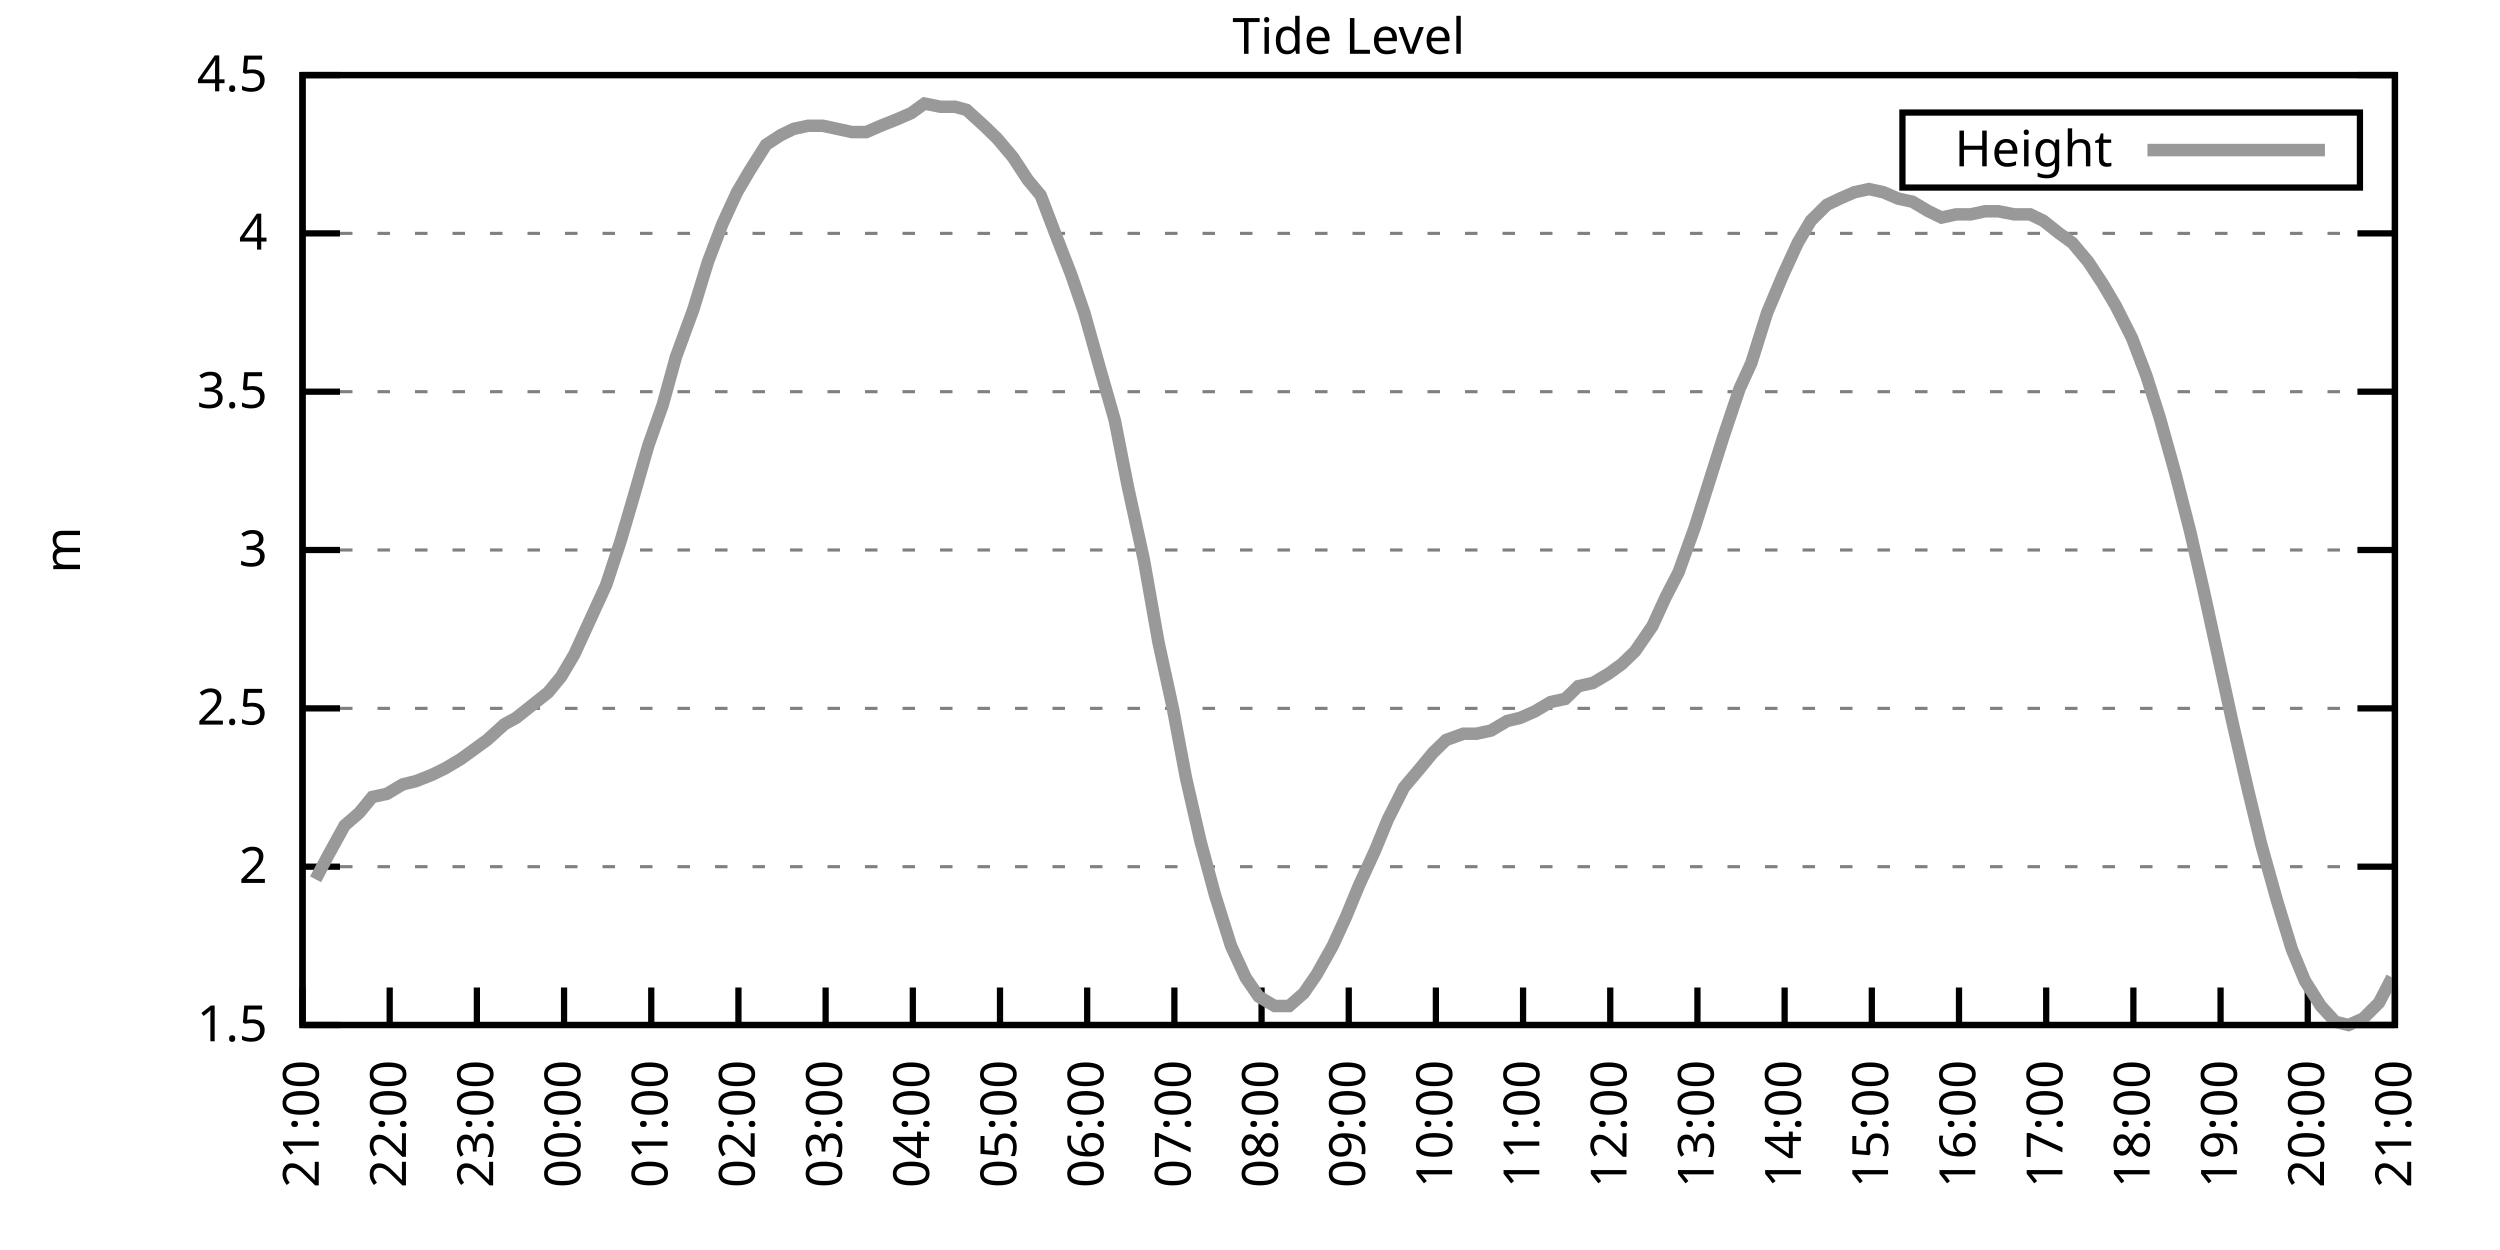
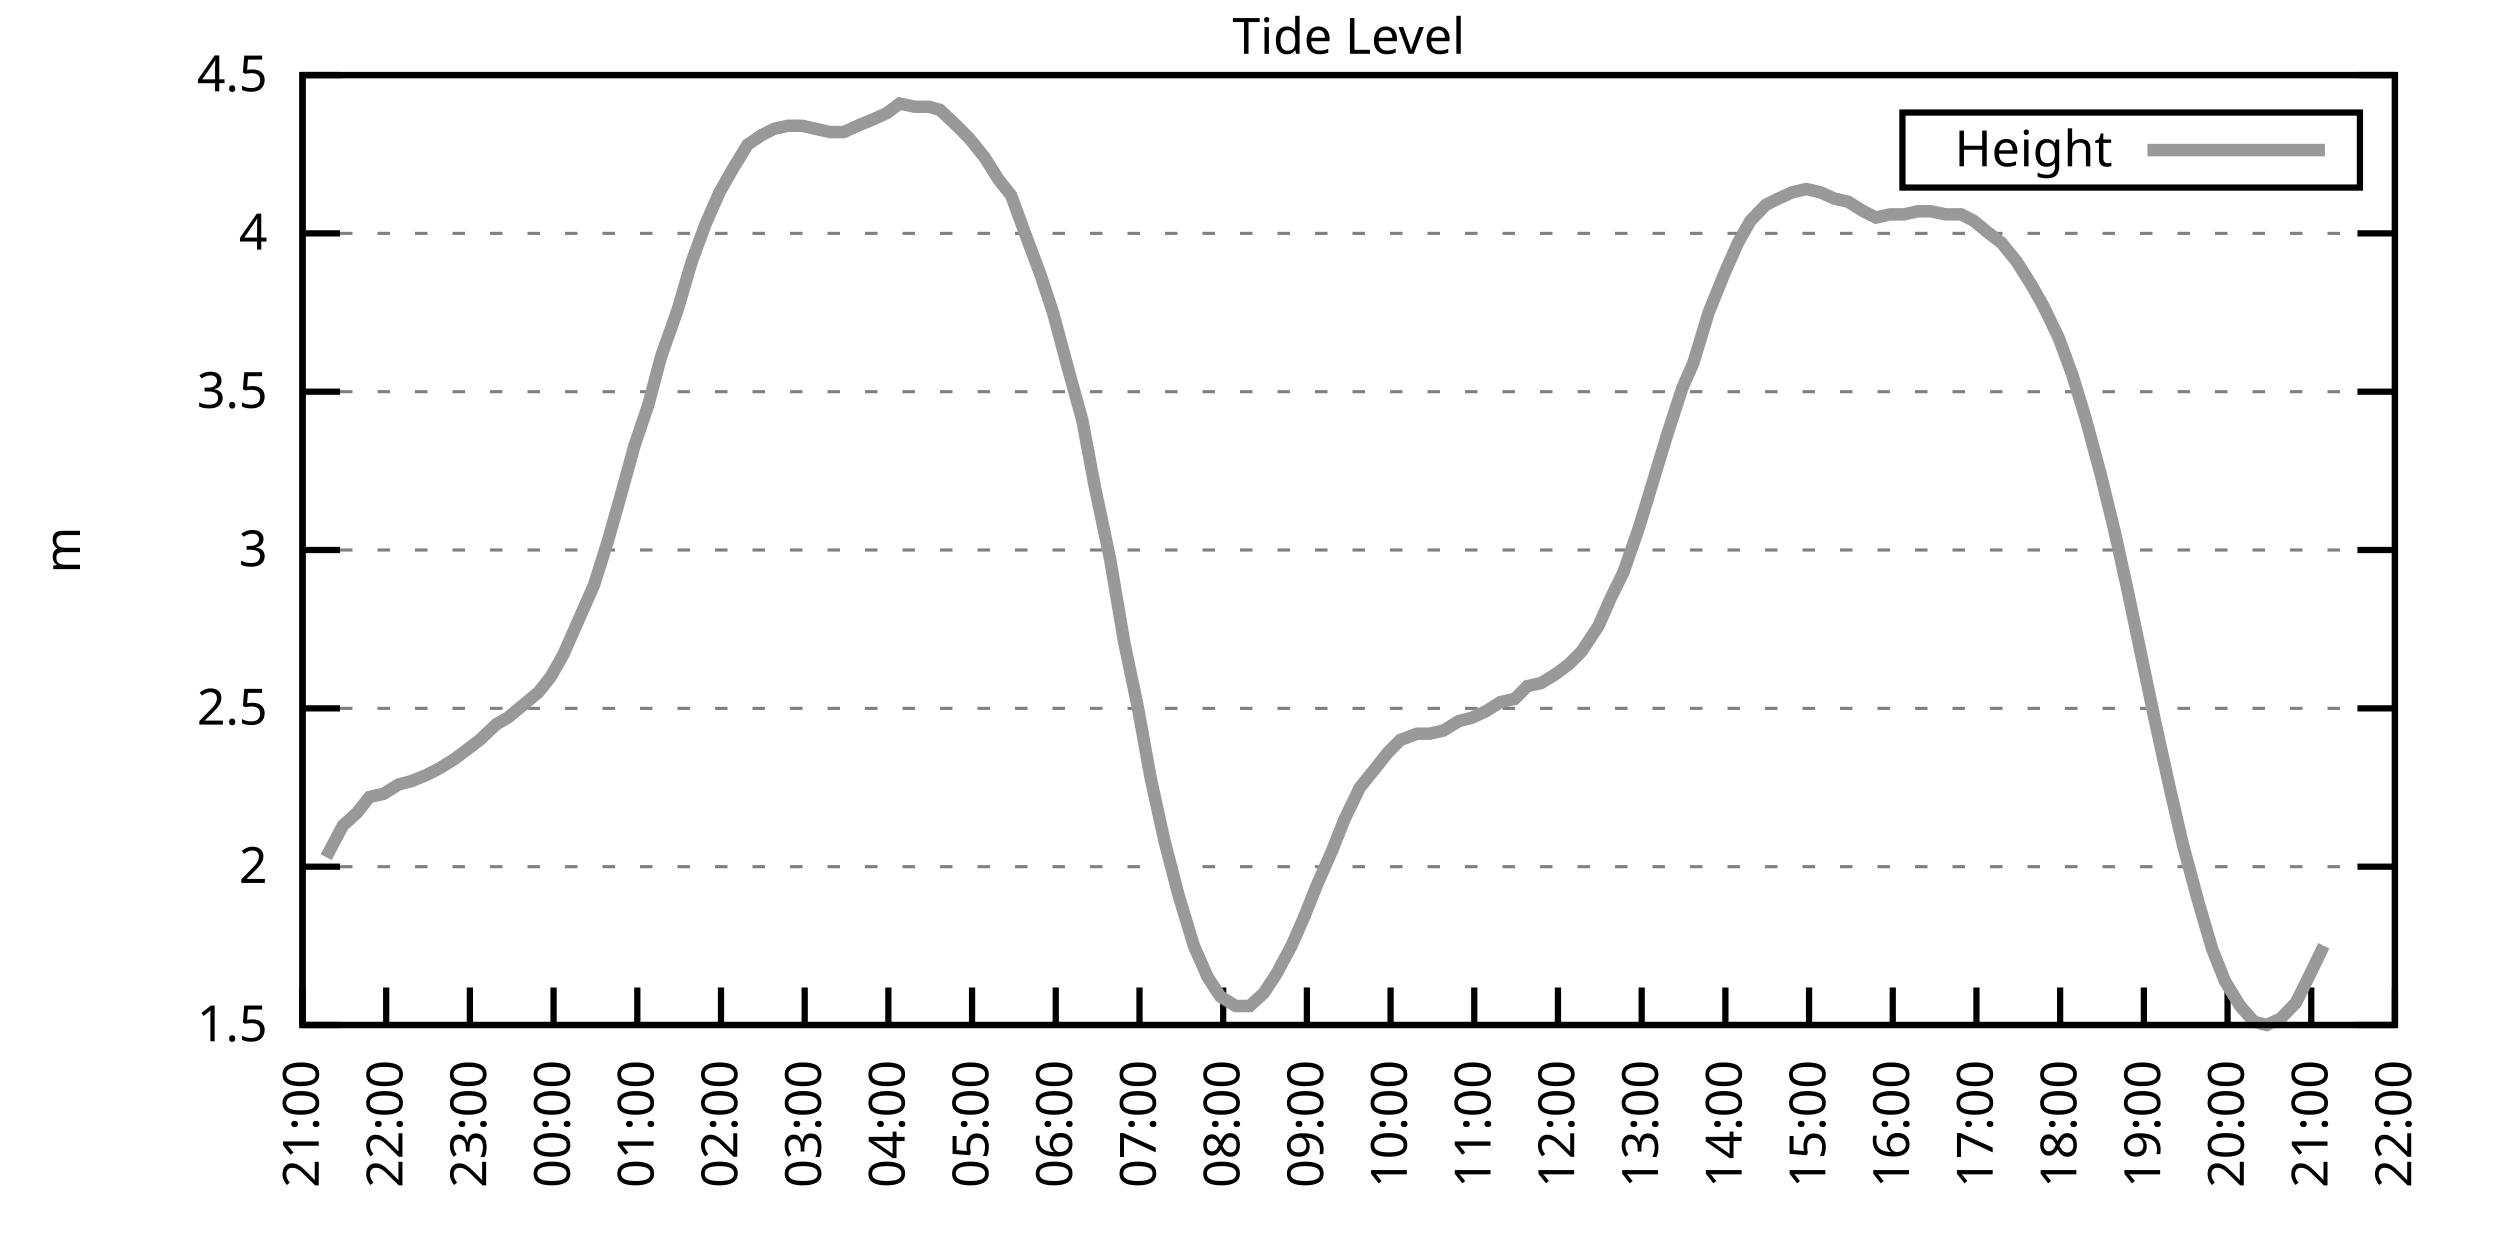
<svg xmlns="http://www.w3.org/2000/svg" xmlns:xlink="http://www.w3.org/1999/xlink" width="400" height="200" viewBox="0 0 400 200">
  <g id="gnuplot_canvas">
    <rect x="0" y="0" width="400" height="200" fill="none" />
    <defs>
      <circle id="gpDot" r="0.5" stroke-width="0.5" stroke="currentColor" />
      <path id="gpPt0" stroke-width="0.333" stroke="currentColor" d="M-1,0 h2 M0,-1 v2" />
      <path id="gpPt1" stroke-width="0.333" stroke="currentColor" d="M-1,-1 L1,1 M1,-1 L-1,1" />
      <path id="gpPt2" stroke-width="0.333" stroke="currentColor" d="M-1,0 L1,0 M0,-1 L0,1 M-1,-1 L1,1 M-1,1 L1,-1" />
      <rect id="gpPt3" stroke-width="0.333" stroke="currentColor" x="-1" y="-1" width="2" height="2" />
      <rect id="gpPt4" stroke-width="0.333" stroke="currentColor" fill="currentColor" x="-1" y="-1" width="2" height="2" />
      <circle id="gpPt5" stroke-width="0.333" stroke="currentColor" cx="0" cy="0" r="1" />
      <use xlink:href="#gpPt5" id="gpPt6" fill="currentColor" stroke="none" />
      <path id="gpPt7" stroke-width="0.333" stroke="currentColor" d="M0,-1.33 L-1.33,0.67 L1.33,0.67 z" />
      <use xlink:href="#gpPt7" id="gpPt8" fill="currentColor" stroke="none" />
      <use xlink:href="#gpPt7" id="gpPt9" stroke="currentColor" transform="rotate(180)" />
      <use xlink:href="#gpPt9" id="gpPt10" fill="currentColor" stroke="none" />
      <use xlink:href="#gpPt3" id="gpPt11" stroke="currentColor" transform="rotate(45)" />
      <use xlink:href="#gpPt11" id="gpPt12" fill="currentColor" stroke="none" />
      <path id="gpPt13" stroke-width="0.333" stroke="currentColor" d="M0,1.330 L1.265,0.411 L0.782,-1.067 L-0.782,-1.076 L-1.265,0.411 z" />
      <use xlink:href="#gpPt13" id="gpPt14" fill="currentColor" stroke="none" />
      <filter id="textbox" filterUnits="objectBoundingBox" x="0" y="0" height="1" width="1">
        <feFlood flood-color="white" flood-opacity="1" result="bgnd" />
        <feComposite in="SourceGraphic" in2="bgnd" operator="atop" />
      </filter>
      <filter id="greybox" filterUnits="objectBoundingBox" x="0" y="0" height="1" width="1">
        <feFlood flood-color="lightgrey" flood-opacity="1" result="grey" />
        <feComposite in="SourceGraphic" in2="grey" operator="atop" />
      </filter>
    </defs>
    <g fill="none" color="white" stroke="currentColor" stroke-width="1.00" stroke-linecap="butt" stroke-linejoin="miter">
</g>
    <g fill="none" color="black" stroke="currentColor" stroke-width="1.00" stroke-linecap="butt" stroke-linejoin="miter">
      <g stroke="none" shape-rendering="crispEdges">
        <polygon fill="rgb(255, 255, 255)" points="48.40,164.00 383.18,164.00 383.18,12.02 48.40,12.02 " />
      </g>
    </g>
    <g fill="none" color="black" stroke="currentColor" stroke-width="1.00" stroke-linecap="butt" stroke-linejoin="miter">
</g>
    <g fill="none" color="black" stroke="black" stroke-width="0.50" stroke-linecap="butt" stroke-linejoin="miter">
</g>
    <g fill="none" color="gray" stroke="currentColor" stroke-width="0.50" stroke-linecap="butt" stroke-linejoin="miter">
      <path stroke="gray" stroke-dasharray="2,4" class="gridline" d="M48.40,164.00 L383.19,164.00  " />
    </g>
    <g fill="none" color="gray" stroke="gray" stroke-width="1.00" stroke-linecap="butt" stroke-linejoin="miter">
</g>
    <g fill="none" color="black" stroke="currentColor" stroke-width="1.00" stroke-linecap="butt" stroke-linejoin="miter">
      <path stroke="black" d="M48.40,164.00 L54.40,164.00 M383.19,164.00 L377.19,164.00  " />
      <g transform="translate(42.80,166.60)" stroke="none" fill="black" font-family="Sans" font-size="8.00" text-anchor="end">
        <text>
          <tspan font-family="Sans"> 1.5</tspan>
        </text>
      </g>
    </g>
    <g fill="none" color="black" stroke="currentColor" stroke-width="1.00" stroke-linecap="butt" stroke-linejoin="miter">
</g>
    <g fill="none" color="black" stroke="black" stroke-width="0.50" stroke-linecap="butt" stroke-linejoin="miter">
</g>
    <g fill="none" color="gray" stroke="currentColor" stroke-width="0.50" stroke-linecap="butt" stroke-linejoin="miter">
      <path stroke="gray" stroke-dasharray="2,4" class="gridline" d="M48.40,138.67 L383.19,138.67  " />
    </g>
    <g fill="none" color="gray" stroke="gray" stroke-width="1.00" stroke-linecap="butt" stroke-linejoin="miter">
</g>
    <g fill="none" color="black" stroke="currentColor" stroke-width="1.00" stroke-linecap="butt" stroke-linejoin="miter">
      <path stroke="black" d="M48.40,138.67 L54.40,138.67 M383.19,138.67 L377.19,138.67  " />
      <g transform="translate(42.80,141.27)" stroke="none" fill="black" font-family="Sans" font-size="8.00" text-anchor="end">
        <text>
          <tspan font-family="Sans"> 2</tspan>
        </text>
      </g>
    </g>
    <g fill="none" color="black" stroke="currentColor" stroke-width="1.00" stroke-linecap="butt" stroke-linejoin="miter">
</g>
    <g fill="none" color="black" stroke="black" stroke-width="0.50" stroke-linecap="butt" stroke-linejoin="miter">
</g>
    <g fill="none" color="gray" stroke="currentColor" stroke-width="0.50" stroke-linecap="butt" stroke-linejoin="miter">
      <path stroke="gray" stroke-dasharray="2,4" class="gridline" d="M48.40,113.34 L383.19,113.34  " />
    </g>
    <g fill="none" color="gray" stroke="gray" stroke-width="1.00" stroke-linecap="butt" stroke-linejoin="miter">
</g>
    <g fill="none" color="black" stroke="currentColor" stroke-width="1.00" stroke-linecap="butt" stroke-linejoin="miter">
      <path stroke="black" d="M48.40,113.34 L54.40,113.34 M383.19,113.34 L377.19,113.34  " />
      <g transform="translate(42.80,115.94)" stroke="none" fill="black" font-family="Sans" font-size="8.00" text-anchor="end">
        <text>
          <tspan font-family="Sans"> 2.5</tspan>
        </text>
      </g>
    </g>
    <g fill="none" color="black" stroke="currentColor" stroke-width="1.00" stroke-linecap="butt" stroke-linejoin="miter">
</g>
    <g fill="none" color="black" stroke="black" stroke-width="0.50" stroke-linecap="butt" stroke-linejoin="miter">
</g>
    <g fill="none" color="gray" stroke="currentColor" stroke-width="0.50" stroke-linecap="butt" stroke-linejoin="miter">
      <path stroke="gray" stroke-dasharray="2,4" class="gridline" d="M48.40,88.00 L383.19,88.00  " />
    </g>
    <g fill="none" color="gray" stroke="gray" stroke-width="1.00" stroke-linecap="butt" stroke-linejoin="miter">
</g>
    <g fill="none" color="black" stroke="currentColor" stroke-width="1.00" stroke-linecap="butt" stroke-linejoin="miter">
      <path stroke="black" d="M48.40,88.00 L54.40,88.00 M383.19,88.00 L377.19,88.00  " />
      <g transform="translate(42.80,90.60)" stroke="none" fill="black" font-family="Sans" font-size="8.00" text-anchor="end">
        <text>
          <tspan font-family="Sans"> 3</tspan>
        </text>
      </g>
    </g>
    <g fill="none" color="black" stroke="currentColor" stroke-width="1.00" stroke-linecap="butt" stroke-linejoin="miter">
</g>
    <g fill="none" color="black" stroke="black" stroke-width="0.50" stroke-linecap="butt" stroke-linejoin="miter">
</g>
    <g fill="none" color="gray" stroke="currentColor" stroke-width="0.50" stroke-linecap="butt" stroke-linejoin="miter">
      <path stroke="gray" stroke-dasharray="2,4" class="gridline" d="M48.40,62.67 L383.19,62.67  " />
    </g>
    <g fill="none" color="gray" stroke="gray" stroke-width="1.00" stroke-linecap="butt" stroke-linejoin="miter">
</g>
    <g fill="none" color="black" stroke="currentColor" stroke-width="1.00" stroke-linecap="butt" stroke-linejoin="miter">
      <path stroke="black" d="M48.40,62.67 L54.40,62.67 M383.19,62.67 L377.19,62.67  " />
      <g transform="translate(42.80,65.27)" stroke="none" fill="black" font-family="Sans" font-size="8.00" text-anchor="end">
        <text>
          <tspan font-family="Sans"> 3.5</tspan>
        </text>
      </g>
    </g>
    <g fill="none" color="black" stroke="currentColor" stroke-width="1.00" stroke-linecap="butt" stroke-linejoin="miter">
</g>
    <g fill="none" color="black" stroke="black" stroke-width="0.50" stroke-linecap="butt" stroke-linejoin="miter">
</g>
    <g fill="none" color="gray" stroke="currentColor" stroke-width="0.50" stroke-linecap="butt" stroke-linejoin="miter">
      <path stroke="gray" stroke-dasharray="2,4" class="gridline" d="M48.40,37.34 L383.19,37.34  " />
    </g>
    <g fill="none" color="gray" stroke="gray" stroke-width="1.00" stroke-linecap="butt" stroke-linejoin="miter">
</g>
    <g fill="none" color="black" stroke="currentColor" stroke-width="1.00" stroke-linecap="butt" stroke-linejoin="miter">
      <path stroke="black" d="M48.40,37.34 L54.40,37.34 M383.19,37.34 L377.19,37.34  " />
      <g transform="translate(42.80,39.94)" stroke="none" fill="black" font-family="Sans" font-size="8.00" text-anchor="end">
        <text>
          <tspan font-family="Sans"> 4</tspan>
        </text>
      </g>
    </g>
    <g fill="none" color="black" stroke="currentColor" stroke-width="1.00" stroke-linecap="butt" stroke-linejoin="miter">
</g>
    <g fill="none" color="black" stroke="black" stroke-width="0.50" stroke-linecap="butt" stroke-linejoin="miter">
</g>
    <g fill="none" color="gray" stroke="currentColor" stroke-width="0.50" stroke-linecap="butt" stroke-linejoin="miter">
      <path stroke="gray" stroke-dasharray="2,4" class="gridline" d="M48.40,12.01 L383.19,12.01  " />
    </g>
    <g fill="none" color="gray" stroke="gray" stroke-width="1.00" stroke-linecap="butt" stroke-linejoin="miter">
</g>
    <g fill="none" color="black" stroke="currentColor" stroke-width="1.00" stroke-linecap="butt" stroke-linejoin="miter">
      <path stroke="black" d="M48.40,12.01 L54.40,12.01 M383.19,12.01 L377.19,12.01  " />
      <g transform="translate(42.80,14.61)" stroke="none" fill="black" font-family="Sans" font-size="8.00" text-anchor="end">
        <text>
          <tspan font-family="Sans"> 4.5</tspan>
        </text>
      </g>
    </g>
    <g fill="none" color="black" stroke="currentColor" stroke-width="1.00" stroke-linecap="butt" stroke-linejoin="miter">
      <path stroke="black" d="M48.40,164.00 L48.40,158.00  " />
      <g transform="translate(51.00,169.60) rotate(270.00)" stroke="none" fill="black" font-family="Sans" font-size="8.00" text-anchor="end">
        <text>
          <tspan font-family="Sans">21:00</tspan>
        </text>
      </g>
    </g>
    <g fill="none" color="black" stroke="currentColor" stroke-width="1.00" stroke-linecap="butt" stroke-linejoin="miter">
-       <path stroke="black" d="M62.35,164.00 L62.35,158.00  " />
-       <g transform="translate(64.95,169.60) rotate(270.00)" stroke="none" fill="black" font-family="Sans" font-size="8.00" text-anchor="end">
+       <path stroke="black" d="M61.79,164.00 L61.79,158.00  " />
+       <g transform="translate(64.39,169.60) rotate(270.00)" stroke="none" fill="black" font-family="Sans" font-size="8.00" text-anchor="end">
        <text>
          <tspan font-family="Sans">22:00</tspan>
        </text>
      </g>
    </g>
    <g fill="none" color="black" stroke="currentColor" stroke-width="1.00" stroke-linecap="butt" stroke-linejoin="miter">
-       <path stroke="black" d="M76.30,164.00 L76.30,158.00  " />
-       <g transform="translate(78.90,169.60) rotate(270.00)" stroke="none" fill="black" font-family="Sans" font-size="8.00" text-anchor="end">
+       <path stroke="black" d="M75.18,164.00 L75.18,158.00  " />
+       <g transform="translate(77.78,169.60) rotate(270.00)" stroke="none" fill="black" font-family="Sans" font-size="8.00" text-anchor="end">
        <text>
          <tspan font-family="Sans">23:00</tspan>
        </text>
      </g>
    </g>
    <g fill="none" color="black" stroke="currentColor" stroke-width="1.00" stroke-linecap="butt" stroke-linejoin="miter">
-       <path stroke="black" d="M90.25,164.00 L90.25,158.00  " />
-       <g transform="translate(92.85,169.60) rotate(270.00)" stroke="none" fill="black" font-family="Sans" font-size="8.00" text-anchor="end">
+       <path stroke="black" d="M88.57,164.00 L88.57,158.00  " />
+       <g transform="translate(91.17,169.60) rotate(270.00)" stroke="none" fill="black" font-family="Sans" font-size="8.00" text-anchor="end">
        <text>
          <tspan font-family="Sans">00:00</tspan>
        </text>
      </g>
    </g>
    <g fill="none" color="black" stroke="currentColor" stroke-width="1.00" stroke-linecap="butt" stroke-linejoin="miter">
-       <path stroke="black" d="M104.20,164.00 L104.20,158.00  " />
-       <g transform="translate(106.80,169.60) rotate(270.00)" stroke="none" fill="black" font-family="Sans" font-size="8.00" text-anchor="end">
+       <path stroke="black" d="M101.97,164.00 L101.97,158.00  " />
+       <g transform="translate(104.57,169.60) rotate(270.00)" stroke="none" fill="black" font-family="Sans" font-size="8.00" text-anchor="end">
        <text>
          <tspan font-family="Sans">01:00</tspan>
        </text>
      </g>
    </g>
    <g fill="none" color="black" stroke="currentColor" stroke-width="1.00" stroke-linecap="butt" stroke-linejoin="miter">
-       <path stroke="black" d="M118.15,164.00 L118.15,158.00  " />
-       <g transform="translate(120.75,169.60) rotate(270.00)" stroke="none" fill="black" font-family="Sans" font-size="8.00" text-anchor="end">
+       <path stroke="black" d="M115.36,164.00 L115.36,158.00  " />
+       <g transform="translate(117.96,169.60) rotate(270.00)" stroke="none" fill="black" font-family="Sans" font-size="8.00" text-anchor="end">
        <text>
          <tspan font-family="Sans">02:00</tspan>
        </text>
      </g>
    </g>
    <g fill="none" color="black" stroke="currentColor" stroke-width="1.00" stroke-linecap="butt" stroke-linejoin="miter">
-       <path stroke="black" d="M132.10,164.00 L132.10,158.00  " />
-       <g transform="translate(134.70,169.60) rotate(270.00)" stroke="none" fill="black" font-family="Sans" font-size="8.00" text-anchor="end">
+       <path stroke="black" d="M128.75,164.00 L128.75,158.00  " />
+       <g transform="translate(131.35,169.60) rotate(270.00)" stroke="none" fill="black" font-family="Sans" font-size="8.00" text-anchor="end">
        <text>
          <tspan font-family="Sans">03:00</tspan>
        </text>
      </g>
    </g>
    <g fill="none" color="black" stroke="currentColor" stroke-width="1.00" stroke-linecap="butt" stroke-linejoin="miter">
-       <path stroke="black" d="M146.05,164.00 L146.05,158.00  " />
-       <g transform="translate(148.65,169.60) rotate(270.00)" stroke="none" fill="black" font-family="Sans" font-size="8.00" text-anchor="end">
+       <path stroke="black" d="M142.14,164.00 L142.14,158.00  " />
+       <g transform="translate(144.74,169.60) rotate(270.00)" stroke="none" fill="black" font-family="Sans" font-size="8.00" text-anchor="end">
        <text>
          <tspan font-family="Sans">04:00</tspan>
        </text>
      </g>
    </g>
    <g fill="none" color="black" stroke="currentColor" stroke-width="1.00" stroke-linecap="butt" stroke-linejoin="miter">
-       <path stroke="black" d="M160.00,164.00 L160.00,158.00  " />
-       <g transform="translate(162.60,169.60) rotate(270.00)" stroke="none" fill="black" font-family="Sans" font-size="8.00" text-anchor="end">
+       <path stroke="black" d="M155.53,164.00 L155.53,158.00  " />
+       <g transform="translate(158.13,169.60) rotate(270.00)" stroke="none" fill="black" font-family="Sans" font-size="8.00" text-anchor="end">
        <text>
          <tspan font-family="Sans">05:00</tspan>
        </text>
      </g>
    </g>
    <g fill="none" color="black" stroke="currentColor" stroke-width="1.00" stroke-linecap="butt" stroke-linejoin="miter">
-       <path stroke="black" d="M173.95,164.00 L173.95,158.00  " />
-       <g transform="translate(176.55,169.60) rotate(270.00)" stroke="none" fill="black" font-family="Sans" font-size="8.00" text-anchor="end">
+       <path stroke="black" d="M168.92,164.00 L168.92,158.00  " />
+       <g transform="translate(171.52,169.60) rotate(270.00)" stroke="none" fill="black" font-family="Sans" font-size="8.00" text-anchor="end">
        <text>
          <tspan font-family="Sans">06:00</tspan>
        </text>
      </g>
    </g>
    <g fill="none" color="black" stroke="currentColor" stroke-width="1.00" stroke-linecap="butt" stroke-linejoin="miter">
-       <path stroke="black" d="M187.90,164.00 L187.90,158.00  " />
-       <g transform="translate(190.50,169.60) rotate(270.00)" stroke="none" fill="black" font-family="Sans" font-size="8.00" text-anchor="end">
+       <path stroke="black" d="M182.32,164.00 L182.32,158.00  " />
+       <g transform="translate(184.92,169.60) rotate(270.00)" stroke="none" fill="black" font-family="Sans" font-size="8.00" text-anchor="end">
        <text>
          <tspan font-family="Sans">07:00</tspan>
        </text>
      </g>
    </g>
    <g fill="none" color="black" stroke="currentColor" stroke-width="1.00" stroke-linecap="butt" stroke-linejoin="miter">
-       <path stroke="black" d="M201.85,164.00 L201.85,158.00  " />
-       <g transform="translate(204.45,169.60) rotate(270.00)" stroke="none" fill="black" font-family="Sans" font-size="8.00" text-anchor="end">
+       <path stroke="black" d="M195.71,164.00 L195.71,158.00  " />
+       <g transform="translate(198.31,169.60) rotate(270.00)" stroke="none" fill="black" font-family="Sans" font-size="8.00" text-anchor="end">
        <text>
          <tspan font-family="Sans">08:00</tspan>
        </text>
      </g>
    </g>
    <g fill="none" color="black" stroke="currentColor" stroke-width="1.00" stroke-linecap="butt" stroke-linejoin="miter">
-       <path stroke="black" d="M215.80,164.00 L215.80,158.00  " />
-       <g transform="translate(218.40,169.60) rotate(270.00)" stroke="none" fill="black" font-family="Sans" font-size="8.00" text-anchor="end">
+       <path stroke="black" d="M209.10,164.00 L209.10,158.00  " />
+       <g transform="translate(211.70,169.60) rotate(270.00)" stroke="none" fill="black" font-family="Sans" font-size="8.00" text-anchor="end">
        <text>
          <tspan font-family="Sans">09:00</tspan>
        </text>
      </g>
    </g>
    <g fill="none" color="black" stroke="currentColor" stroke-width="1.00" stroke-linecap="butt" stroke-linejoin="miter">
-       <path stroke="black" d="M229.74,164.00 L229.74,158.00  " />
-       <g transform="translate(232.34,169.60) rotate(270.00)" stroke="none" fill="black" font-family="Sans" font-size="8.00" text-anchor="end">
+       <path stroke="black" d="M222.49,164.00 L222.49,158.00  " />
+       <g transform="translate(225.09,169.60) rotate(270.00)" stroke="none" fill="black" font-family="Sans" font-size="8.00" text-anchor="end">
        <text>
          <tspan font-family="Sans">10:00</tspan>
        </text>
      </g>
    </g>
    <g fill="none" color="black" stroke="currentColor" stroke-width="1.00" stroke-linecap="butt" stroke-linejoin="miter">
-       <path stroke="black" d="M243.69,164.00 L243.69,158.00  " />
-       <g transform="translate(246.29,169.60) rotate(270.00)" stroke="none" fill="black" font-family="Sans" font-size="8.00" text-anchor="end">
+       <path stroke="black" d="M235.88,164.00 L235.88,158.00  " />
+       <g transform="translate(238.48,169.60) rotate(270.00)" stroke="none" fill="black" font-family="Sans" font-size="8.00" text-anchor="end">
        <text>
          <tspan font-family="Sans">11:00</tspan>
        </text>
      </g>
    </g>
    <g fill="none" color="black" stroke="currentColor" stroke-width="1.00" stroke-linecap="butt" stroke-linejoin="miter">
-       <path stroke="black" d="M257.64,164.00 L257.64,158.00  " />
-       <g transform="translate(260.24,169.60) rotate(270.00)" stroke="none" fill="black" font-family="Sans" font-size="8.00" text-anchor="end">
+       <path stroke="black" d="M249.27,164.00 L249.27,158.00  " />
+       <g transform="translate(251.87,169.60) rotate(270.00)" stroke="none" fill="black" font-family="Sans" font-size="8.00" text-anchor="end">
        <text>
          <tspan font-family="Sans">12:00</tspan>
        </text>
      </g>
    </g>
    <g fill="none" color="black" stroke="currentColor" stroke-width="1.00" stroke-linecap="butt" stroke-linejoin="miter">
-       <path stroke="black" d="M271.59,164.00 L271.59,158.00  " />
-       <g transform="translate(274.19,169.60) rotate(270.00)" stroke="none" fill="black" font-family="Sans" font-size="8.00" text-anchor="end">
+       <path stroke="black" d="M262.67,164.00 L262.67,158.00  " />
+       <g transform="translate(265.27,169.60) rotate(270.00)" stroke="none" fill="black" font-family="Sans" font-size="8.00" text-anchor="end">
        <text>
          <tspan font-family="Sans">13:00</tspan>
        </text>
      </g>
    </g>
    <g fill="none" color="black" stroke="currentColor" stroke-width="1.00" stroke-linecap="butt" stroke-linejoin="miter">
-       <path stroke="black" d="M285.54,164.00 L285.54,158.00  " />
-       <g transform="translate(288.14,169.60) rotate(270.00)" stroke="none" fill="black" font-family="Sans" font-size="8.00" text-anchor="end">
+       <path stroke="black" d="M276.06,164.00 L276.06,158.00  " />
+       <g transform="translate(278.66,169.60) rotate(270.00)" stroke="none" fill="black" font-family="Sans" font-size="8.00" text-anchor="end">
        <text>
          <tspan font-family="Sans">14:00</tspan>
        </text>
      </g>
    </g>
    <g fill="none" color="black" stroke="currentColor" stroke-width="1.00" stroke-linecap="butt" stroke-linejoin="miter">
-       <path stroke="black" d="M299.49,164.00 L299.49,158.00  " />
-       <g transform="translate(302.09,169.60) rotate(270.00)" stroke="none" fill="black" font-family="Sans" font-size="8.00" text-anchor="end">
+       <path stroke="black" d="M289.45,164.00 L289.45,158.00  " />
+       <g transform="translate(292.05,169.60) rotate(270.00)" stroke="none" fill="black" font-family="Sans" font-size="8.00" text-anchor="end">
        <text>
          <tspan font-family="Sans">15:00</tspan>
        </text>
      </g>
    </g>
    <g fill="none" color="black" stroke="currentColor" stroke-width="1.00" stroke-linecap="butt" stroke-linejoin="miter">
-       <path stroke="black" d="M313.44,164.00 L313.44,158.00  " />
-       <g transform="translate(316.04,169.60) rotate(270.00)" stroke="none" fill="black" font-family="Sans" font-size="8.00" text-anchor="end">
+       <path stroke="black" d="M302.84,164.00 L302.84,158.00  " />
+       <g transform="translate(305.44,169.60) rotate(270.00)" stroke="none" fill="black" font-family="Sans" font-size="8.00" text-anchor="end">
        <text>
          <tspan font-family="Sans">16:00</tspan>
        </text>
      </g>
    </g>
    <g fill="none" color="black" stroke="currentColor" stroke-width="1.00" stroke-linecap="butt" stroke-linejoin="miter">
-       <path stroke="black" d="M327.39,164.00 L327.39,158.00  " />
-       <g transform="translate(329.99,169.60) rotate(270.00)" stroke="none" fill="black" font-family="Sans" font-size="8.00" text-anchor="end">
+       <path stroke="black" d="M316.23,164.00 L316.23,158.00  " />
+       <g transform="translate(318.83,169.60) rotate(270.00)" stroke="none" fill="black" font-family="Sans" font-size="8.00" text-anchor="end">
        <text>
          <tspan font-family="Sans">17:00</tspan>
        </text>
      </g>
    </g>
    <g fill="none" color="black" stroke="currentColor" stroke-width="1.00" stroke-linecap="butt" stroke-linejoin="miter">
-       <path stroke="black" d="M341.34,164.00 L341.34,158.00  " />
-       <g transform="translate(343.94,169.60) rotate(270.00)" stroke="none" fill="black" font-family="Sans" font-size="8.00" text-anchor="end">
+       <path stroke="black" d="M329.62,164.00 L329.62,158.00  " />
+       <g transform="translate(332.22,169.60) rotate(270.00)" stroke="none" fill="black" font-family="Sans" font-size="8.00" text-anchor="end">
        <text>
          <tspan font-family="Sans">18:00</tspan>
        </text>
      </g>
    </g>
    <g fill="none" color="black" stroke="currentColor" stroke-width="1.00" stroke-linecap="butt" stroke-linejoin="miter">
-       <path stroke="black" d="M355.29,164.00 L355.29,158.00  " />
-       <g transform="translate(357.89,169.60) rotate(270.00)" stroke="none" fill="black" font-family="Sans" font-size="8.00" text-anchor="end">
+       <path stroke="black" d="M343.02,164.00 L343.02,158.00  " />
+       <g transform="translate(345.62,169.60) rotate(270.00)" stroke="none" fill="black" font-family="Sans" font-size="8.00" text-anchor="end">
        <text>
          <tspan font-family="Sans">19:00</tspan>
        </text>
      </g>
    </g>
    <g fill="none" color="black" stroke="currentColor" stroke-width="1.00" stroke-linecap="butt" stroke-linejoin="miter">
-       <path stroke="black" d="M369.24,164.00 L369.24,158.00  " />
-       <g transform="translate(371.84,169.60) rotate(270.00)" stroke="none" fill="black" font-family="Sans" font-size="8.00" text-anchor="end">
+       <path stroke="black" d="M356.41,164.00 L356.41,158.00  " />
+       <g transform="translate(359.01,169.60) rotate(270.00)" stroke="none" fill="black" font-family="Sans" font-size="8.00" text-anchor="end">
        <text>
          <tspan font-family="Sans">20:00</tspan>
+         </text>
+       </g>
+     </g>
+     <g fill="none" color="black" stroke="currentColor" stroke-width="1.00" stroke-linecap="butt" stroke-linejoin="miter">
+       <path stroke="black" d="M369.80,164.00 L369.80,158.00  " />
+       <g transform="translate(372.40,169.60) rotate(270.00)" stroke="none" fill="black" font-family="Sans" font-size="8.00" text-anchor="end">
+         <text>
+           <tspan font-family="Sans">21:00</tspan>
        </text>
      </g>
    </g>
    <g fill="none" color="black" stroke="currentColor" stroke-width="1.00" stroke-linecap="butt" stroke-linejoin="miter">
      <path stroke="black" d="M383.19,164.00 L383.19,158.00  " />
      <g transform="translate(385.79,169.60) rotate(270.00)" stroke="none" fill="black" font-family="Sans" font-size="8.00" text-anchor="end">
        <text>
-           <tspan font-family="Sans">21:00</tspan>
+           <tspan font-family="Sans">22:00</tspan>
        </text>
      </g>
    </g>
    <g fill="none" color="black" stroke="currentColor" stroke-width="1.00" stroke-linecap="butt" stroke-linejoin="miter">
</g>
    <g fill="none" color="black" stroke="currentColor" stroke-width="1.00" stroke-linecap="butt" stroke-linejoin="miter">
      <path stroke="black" d="M48.40,12.01 L48.40,164.00 L383.19,164.00 L383.19,12.01 L48.40,12.01 Z  " />
    </g>
    <g fill="none" color="black" stroke="currentColor" stroke-width="1.00" stroke-linecap="butt" stroke-linejoin="miter">
</g>
    <g fill="none" color="black" stroke="currentColor" stroke-width="1.00" stroke-linecap="butt" stroke-linejoin="miter">
      <path stroke="black" d="M304.39,30.01 L304.39,18.01 L377.59,18.01 L377.59,30.01 L304.39,30.01 Z  " />
    </g>
    <g id="Tide_level_plot_1">
      <g fill="none" color="white" stroke="black" stroke-width="2.00" stroke-linecap="butt" stroke-linejoin="miter">
</g>
      <g fill="none" color="black" stroke="currentColor" stroke-width="2.00" stroke-linecap="butt" stroke-linejoin="miter">
        <g transform="translate(337.99,26.61)" stroke="none" fill="black" font-family="Sans" font-size="8.00" text-anchor="end">
          <text>
            <tspan font-family="Sans">Height</tspan>
          </text>
        </g>
      </g>
      <g fill="none" color="black" stroke="currentColor" stroke-width="2.00" stroke-linecap="butt" stroke-linejoin="miter">
-         <path stroke="rgb(153, 153, 153)" d="M343.59,24.01 L371.99,24.01 M50.49,140.69 L52.35,137.15 L55.14,132.08 L57.47,130.06 L59.56,127.52 L61.88,127.02   L64.44,125.50 L66.53,124.99 L69.09,123.98 L71.18,122.96 L73.74,121.44 L75.83,119.92 L77.93,118.40 L80.72,115.87   L82.58,114.86 L85.13,112.83 L87.69,110.80 L89.78,108.27 L91.88,104.72 L94.67,98.64 L96.99,93.58 L99.32,86.49   L101.41,79.39 L103.73,71.29 L106.06,64.70 L108.15,57.10 L110.94,49.50 L113.27,41.90 L115.59,35.82 L117.92,30.76   L120.01,27.21 L122.57,23.16 L124.89,21.64 L126.98,20.62 L129.31,20.12 L131.63,20.12 L133.96,20.62 L136.28,21.13   L138.61,21.13 L140.93,20.12 L143.49,19.10 L145.81,18.09 L147.91,16.57 L150.46,17.08 L152.79,17.08 L154.65,17.58   L157.44,20.12 L159.53,22.14 L162.09,25.18 L164.41,28.73 L166.51,31.26 L168.83,37.34 L171.39,43.93 L173.48,50.01   L176.04,59.13 L178.36,67.23 L180.46,77.87 L183.01,89.52 L185.34,102.70 L187.66,113.34 L189.76,124.48 L192.08,134.62   L194.41,143.23 L196.96,151.33 L199.29,156.40 L201.38,159.44 L203.94,160.96 L206.26,160.96 L208.59,158.93 L210.68,155.89   L213.24,151.33 L215.33,146.77 L217.42,141.71 L219.98,136.14 L222.07,131.07 L224.63,126.00 L227.19,122.96 L229.28,120.43   L231.37,118.40 L234.16,117.39 L236.25,117.39 L238.58,116.88 L241.14,115.36 L243.23,114.86 L245.55,113.84 L248.11,112.32   L250.44,111.82 L252.53,109.79 L254.85,109.28 L257.41,107.76 L259.50,106.24 L261.60,104.22 L264.39,100.16 L266.48,95.60   L268.57,91.55 L271.13,84.46 L273.22,77.87 L275.78,69.77 L278.34,62.17 L280.20,58.11 L282.75,50.01 L285.31,43.93   L287.64,38.86 L289.73,35.32 L292.29,32.78 L294.38,31.77 L296.70,30.76 L299.03,30.25 L301.35,30.76 L303.68,31.77   L306.00,32.28 L308.56,33.80 L310.65,34.81 L312.98,34.30 L315.30,34.30 L317.63,33.80 L319.72,33.80 L322.28,34.30   L324.83,34.30 L326.93,35.32 L329.48,37.34 L331.58,38.86 L334.13,41.90 L336.46,45.45 L338.55,48.99 L341.11,54.06   L343.43,60.14 L345.53,66.73 L348.08,75.85 L350.41,84.97 L352.50,94.08 L354.83,104.72 L357.15,115.36 L359.71,126.51   L361.80,135.12 L364.36,144.24 L366.68,151.84 L368.78,156.91 L371.33,160.96 L373.66,163.49 L375.75,164.00 L378.08,162.99   L380.63,160.45 L382.73,156.40  " />
+         <path stroke="rgb(153, 153, 153)" d="M343.59,24.01 L371.99,24.01 M52.19,137.15 L54.87,132.08 L57.10,130.06 L59.11,127.52 L61.35,127.02 L63.80,125.50   L65.81,124.99 L68.26,123.98 L70.27,122.96 L72.73,121.44 L74.74,119.92 L76.75,118.40 L79.42,115.87 L81.21,114.86   L83.66,112.83 L86.12,110.80 L88.13,108.27 L90.14,104.72 L92.82,98.64 L95.05,93.58 L97.28,86.49 L99.29,79.39   L101.52,71.29 L103.75,64.70 L105.76,57.10 L108.44,49.50 L110.67,41.90 L112.90,35.82 L115.13,30.76 L117.14,27.21   L119.60,23.16 L121.83,21.64 L123.84,20.62 L126.07,20.12 L128.30,20.12 L130.54,20.62 L132.77,21.13 L135.00,21.13   L137.23,20.12 L139.69,19.10 L141.92,18.09 L143.93,16.57 L146.38,17.08 L148.61,17.08 L150.40,17.58 L153.08,20.12   L155.09,22.14 L157.54,25.18 L159.77,28.73 L161.78,31.26 L164.01,37.34 L166.47,43.93 L168.48,50.01 L170.93,59.13   L173.17,67.23 L175.17,77.87 L177.63,89.52 L179.86,102.70 L182.09,113.34 L184.10,124.48 L186.33,134.62 L188.57,143.23   L191.02,151.33 L193.25,156.40 L195.26,159.44 L197.72,160.96 L199.95,160.96 L202.18,158.93 L204.19,155.89 L206.64,151.33   L208.65,146.77 L210.66,141.71 L213.12,136.14 L215.13,131.07 L217.58,126.00 L220.04,122.96 L222.04,120.43 L224.05,118.40   L226.73,117.39 L228.74,117.39 L230.97,116.88 L233.43,115.36 L235.44,114.86 L237.67,113.84 L240.12,112.32 L242.36,111.82   L244.36,109.79 L246.60,109.28 L249.05,107.76 L251.06,106.24 L253.07,104.22 L255.75,100.16 L257.76,95.60 L259.76,91.55   L262.22,84.46 L264.23,77.87 L266.68,69.77 L269.14,62.17 L270.92,58.11 L273.38,50.01 L275.83,43.93 L278.07,38.86   L280.07,35.32 L282.53,32.78 L284.54,31.77 L286.77,30.76 L289.00,30.25 L291.23,30.76 L293.47,31.77 L295.70,32.28   L298.15,33.80 L300.16,34.81 L302.39,34.30 L304.63,34.30 L306.86,33.80 L308.87,33.80 L311.32,34.30 L313.78,34.30   L315.79,35.32 L318.24,37.34 L320.25,38.86 L322.70,41.90 L324.94,45.45 L326.95,48.99 L329.40,54.06 L331.63,60.14   L333.64,66.73 L336.10,75.85 L338.33,84.97 L340.34,94.08 L342.57,104.72 L344.80,115.36 L347.26,126.51 L349.26,135.12   L351.72,144.24 L353.95,151.84 L355.96,156.91 L358.42,160.96 L360.65,163.49 L362.66,164.00 L364.89,162.99 L367.34,160.45   L369.35,156.40 L371.81,151.33  " />
      </g>
    </g>
    <g fill="none" color="black" stroke="currentColor" stroke-width="2.00" stroke-linecap="butt" stroke-linejoin="miter">
</g>
    <g fill="none" color="black" stroke="black" stroke-width="1.00" stroke-linecap="butt" stroke-linejoin="miter">
</g>
    <g fill="none" color="black" stroke="currentColor" stroke-width="1.00" stroke-linecap="butt" stroke-linejoin="miter">
      <path stroke="black" d="M48.40,12.01 L48.40,164.00 L383.19,164.00 L383.19,12.01 L48.40,12.01 Z  " />
      <g transform="translate(12.80,88.01) rotate(270.00)" stroke="none" fill="black" font-family="Sans" font-size="8.00" text-anchor="middle">
        <text>
          <tspan font-family="Sans">m</tspan>
        </text>
      </g>
    </g>
    <g fill="none" color="black" stroke="currentColor" stroke-width="1.00" stroke-linecap="butt" stroke-linejoin="miter">
</g>
    <g fill="none" color="black" stroke="currentColor" stroke-width="1.00" stroke-linecap="butt" stroke-linejoin="miter">
      <g transform="translate(215.79,8.61)" stroke="none" fill="black" font-family="Sans" font-size="8.00" text-anchor="middle">
        <text>
          <tspan font-family="Sans">Tide Level</tspan>
        </text>
      </g>
    </g>
    <g fill="none" color="black" stroke="currentColor" stroke-width="1.00" stroke-linecap="butt" stroke-linejoin="miter">
</g>
  </g>
</svg>
